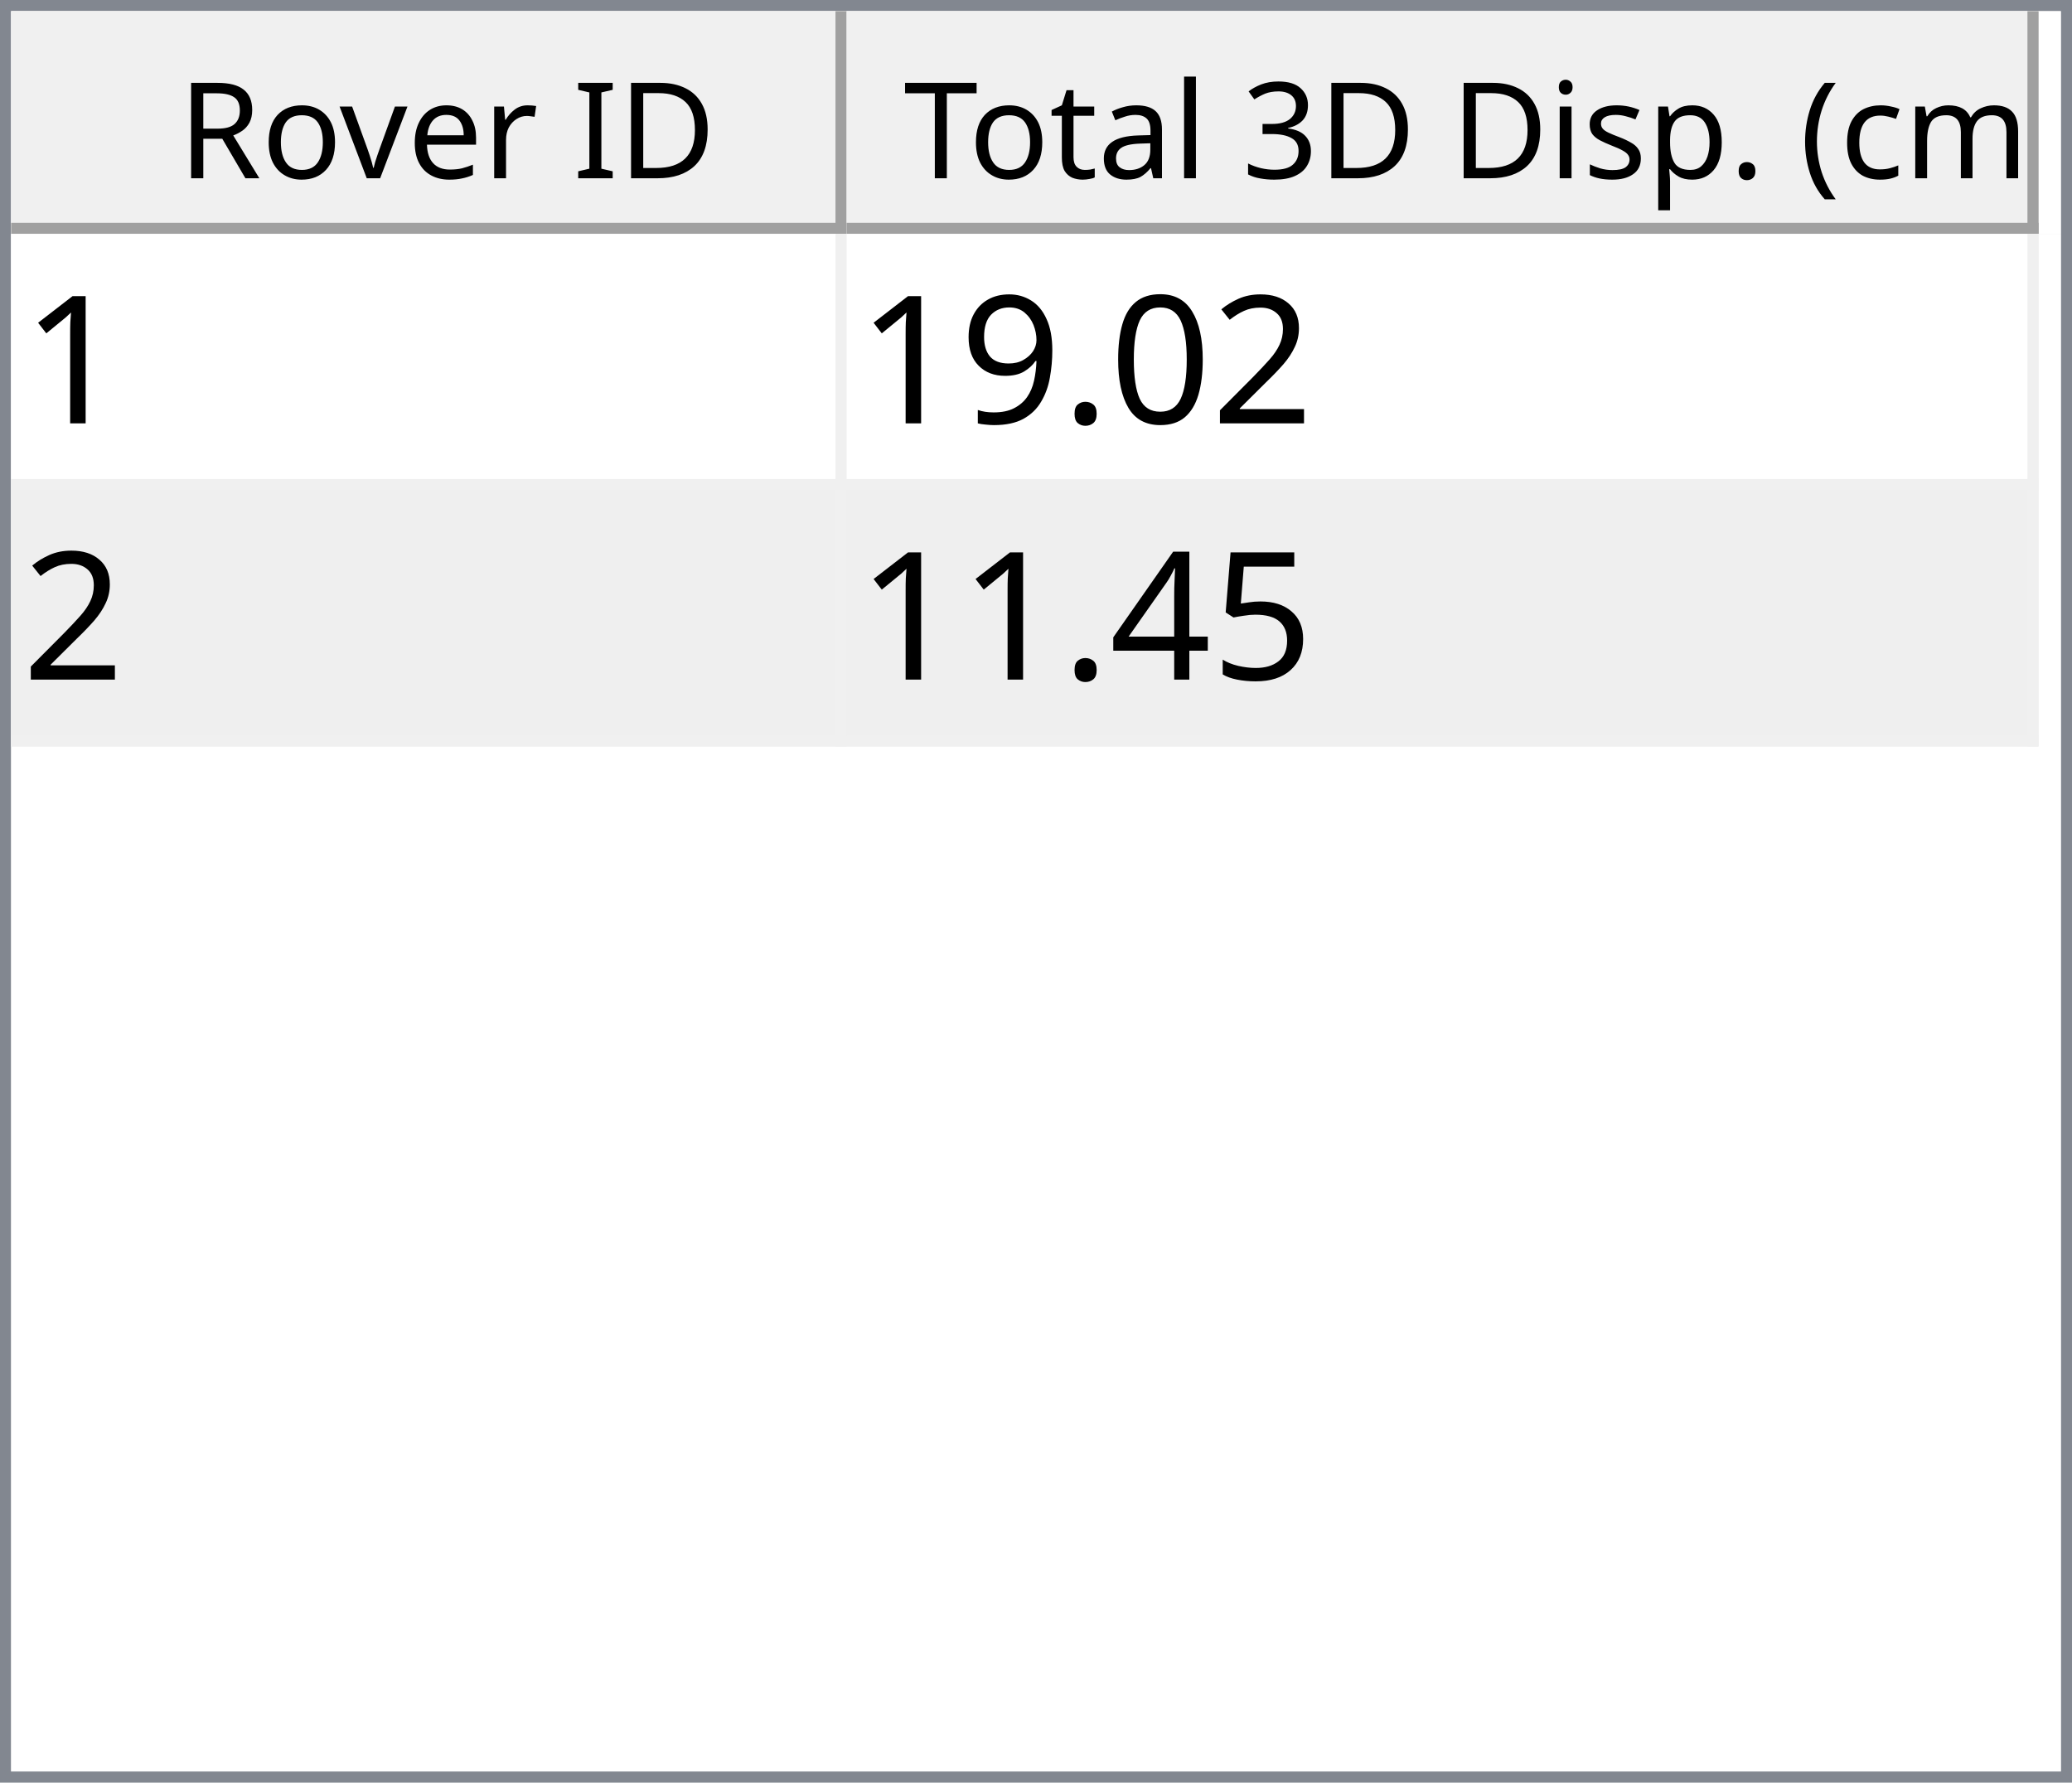
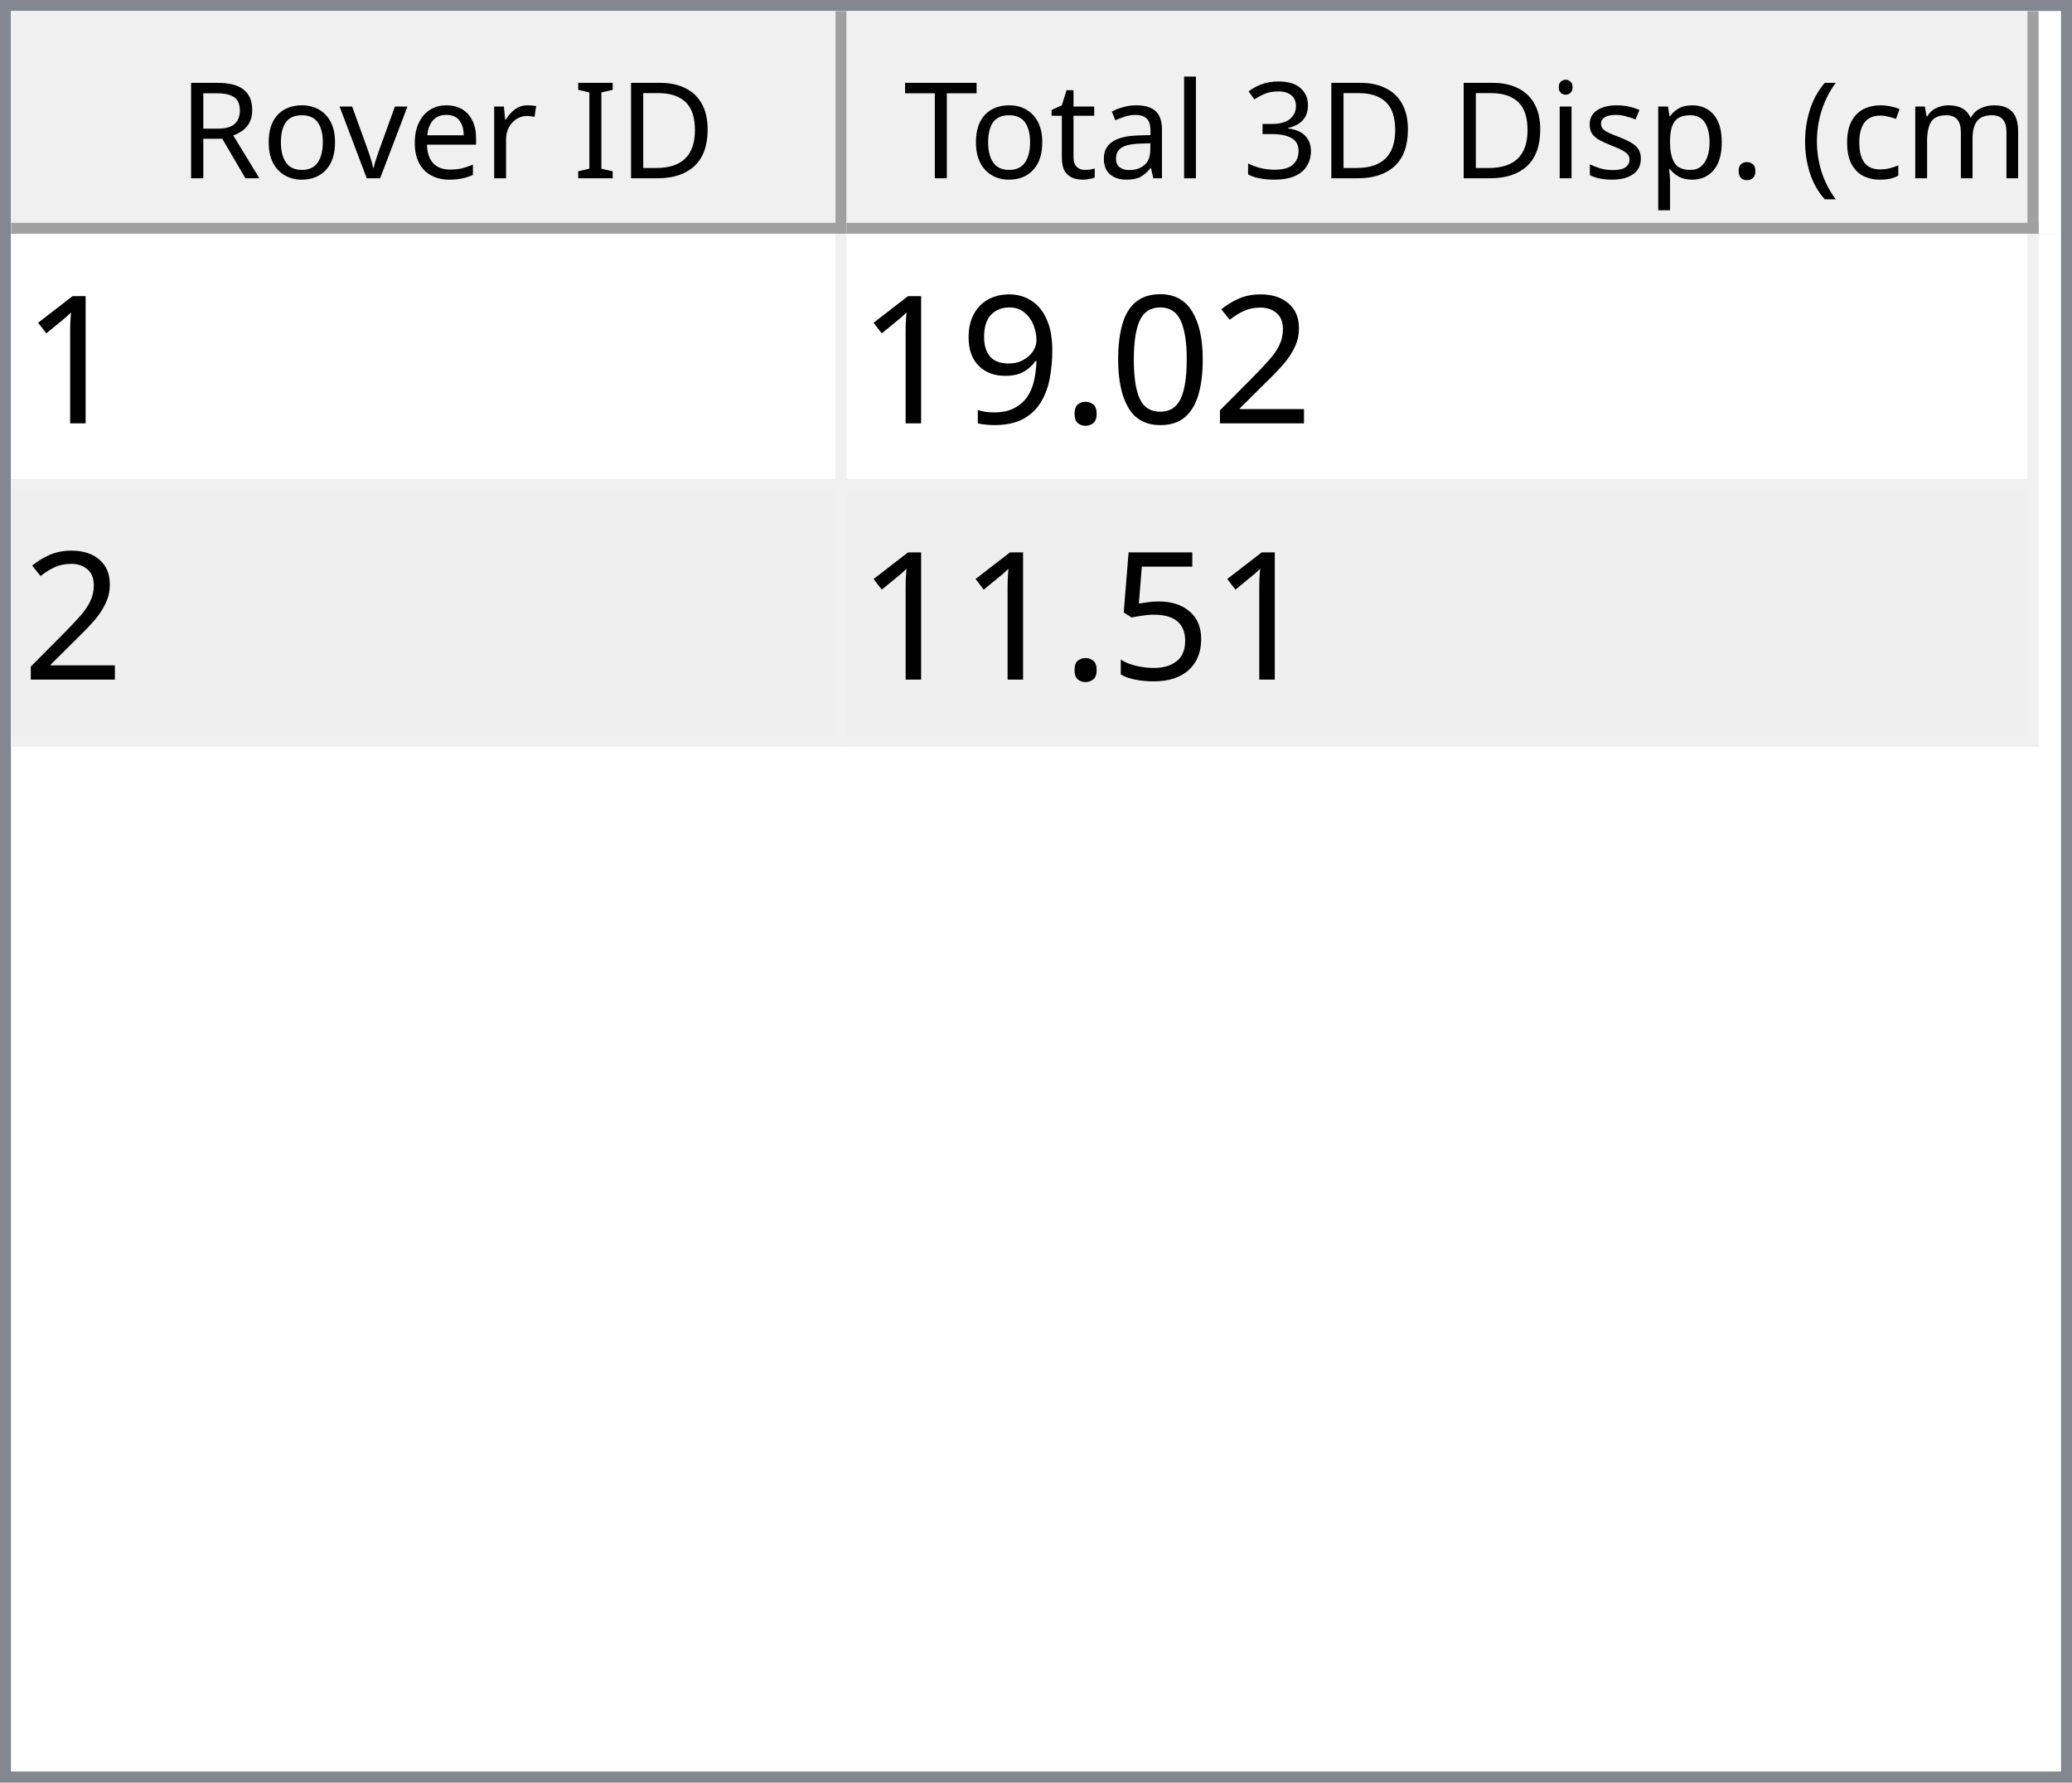
<svg xmlns="http://www.w3.org/2000/svg" style="fill-opacity:1; color-rendering:auto; color-interpolation:auto; text-rendering:auto; stroke:black; stroke-linecap:square; stroke-miterlimit:10; shape-rendering:auto; stroke-opacity:1; fill:black; stroke-dasharray:none; font-weight:normal; stroke-width:1; font-family:'Dialog'; font-style:normal; stroke-linejoin:miter; font-size:12px; stroke-dashoffset:0; image-rendering:auto;" width="186" height="160">
  <defs id="genericDefs" />
  <g>
    <defs id="defs1">
      <clipPath clipPathUnits="userSpaceOnUse" id="clipPath1">
        <path d="M0 0 L186 0 L186 160 L0 160 L0 0 Z" />
      </clipPath>
      <clipPath clipPathUnits="userSpaceOnUse" id="clipPath2">
        <path d="M0 0 L0 160 L186 160 L186 0 Z" />
      </clipPath>
      <clipPath clipPathUnits="userSpaceOnUse" id="clipPath3">
        <path d="M0 0 L0 20 L184 20 L184 0 Z" />
      </clipPath>
      <clipPath clipPathUnits="userSpaceOnUse" id="clipPath4">
        <path d="M0 0 L0 20 L75 20 L75 0 Z" />
      </clipPath>
      <clipPath clipPathUnits="userSpaceOnUse" id="clipPath5">
        <path d="M1 1 L1 19 L74 19 L74 1 Z" />
      </clipPath>
      <clipPath clipPathUnits="userSpaceOnUse" id="clipPath6">
        <path d="M0 0 L0 18 L73 18 L73 0 Z" />
      </clipPath>
      <clipPath clipPathUnits="userSpaceOnUse" id="clipPath7">
        <path d="M-0.5 -0.5 L-0.5 19.5 L74.5 19.5 L74.5 -0.5 Z" />
      </clipPath>
      <clipPath clipPathUnits="userSpaceOnUse" id="clipPath8">
        <path d="M0 0 L0 20 L107 20 L107 0 Z" />
      </clipPath>
      <clipPath clipPathUnits="userSpaceOnUse" id="clipPath9">
        <path d="M1 1 L1 19 L106 19 L106 1 Z" />
      </clipPath>
      <clipPath clipPathUnits="userSpaceOnUse" id="clipPath10">
        <path d="M0 0 L0 18 L105 18 L105 0 Z" />
      </clipPath>
      <clipPath clipPathUnits="userSpaceOnUse" id="clipPath11">
        <path d="M-0.5 -0.5 L-0.5 19.5 L106.5 19.5 L106.5 -0.5 Z" />
      </clipPath>
      <clipPath clipPathUnits="userSpaceOnUse" id="clipPath12">
        <path d="M0 0 L0 138 L184 138 L184 0 Z" />
      </clipPath>
      <clipPath clipPathUnits="userSpaceOnUse" id="clipPath13">
        <path d="M0 0 L0 46 L182 46 L182 0 Z" />
      </clipPath>
      <clipPath clipPathUnits="userSpaceOnUse" id="clipPath14">
        <path d="M-0.5 -0.5 L-0.5 45.5 L181.5 45.5 L181.5 -0.5 Z" />
      </clipPath>
      <clipPath clipPathUnits="userSpaceOnUse" id="clipPath15">
        <path d="M0 0 L0 22 L74 22 L74 0 Z" />
      </clipPath>
      <clipPath clipPathUnits="userSpaceOnUse" id="clipPath16">
        <path d="M0 0 L0 22 L106 22 L106 0 Z" />
      </clipPath>
      <font horiz-adv-x="64.551" id="font1">
        <font-face ascent="107.91" descent="25.098" units-per-em="100" style="font-style:normal; font-family:Segoe UI; font-weight:normal;" />
        <missing-glyph horiz-adv-x="64.551" d="M8.109 0 L8.109 68.266 L56.453 68.266 L56.453 0 L8.109 0 ZM15.328 7.234 L49.219 7.234 L49.219 61.031 L15.328 61.031 L15.328 7.234 Z" />
        <glyph unicode="D" horiz-adv-x="70.117" d="M9.188 0 L9.188 70.016 L28.516 70.016 Q65.531 70.016 65.531 35.891 Q65.531 19.672 55.25 9.836 Q44.969 0 27.734 0 L9.188 0 ZM17.391 62.594 L17.391 7.422 L27.828 7.422 Q41.609 7.422 49.273 14.797 Q56.938 22.172 56.938 35.688 Q56.938 62.594 28.328 62.594 L17.391 62.594 Z" />
        <glyph unicode="I" horiz-adv-x="26.611" d="M17.391 0 L9.188 0 L9.188 70.016 L17.391 70.016 L17.391 0 Z" />
        <glyph unicode=" " horiz-adv-x="27.393" d="" />
        <glyph unicode="r" horiz-adv-x="34.766" d="M34.188 41.891 Q32.078 43.5 28.125 43.5 Q23 43.5 19.555 38.672 Q16.109 33.844 16.109 25.484 L16.109 0 L8.109 0 L8.109 50 L16.109 50 L16.109 39.703 L16.312 39.703 Q18.016 44.969 21.531 47.922 Q25.047 50.875 29.391 50.875 Q32.516 50.875 34.188 50.203 L34.188 41.891 Z" />
        <glyph unicode="e" horiz-adv-x="52.295" d="M48.297 23 L12.984 23 Q13.188 14.656 17.484 10.109 Q21.781 5.562 29.297 5.562 Q37.75 5.562 44.828 11.141 L44.828 3.609 Q38.234 -1.172 27.391 -1.172 Q16.797 -1.172 10.742 5.641 Q4.688 12.453 4.688 24.812 Q4.688 36.469 11.305 43.82 Q17.922 51.172 27.734 51.172 Q37.547 51.172 42.922 44.828 Q48.297 38.484 48.297 27.203 L48.297 23 ZM40.094 29.781 Q40.047 36.719 36.75 40.578 Q33.453 44.438 27.594 44.438 Q21.922 44.438 17.969 40.383 Q14.016 36.328 13.094 29.781 L40.094 29.781 Z" />
        <glyph unicode="v" horiz-adv-x="47.9" d="M47.406 50 L27.484 0 L19.625 0 L0.688 50 L9.469 50 L22.172 13.672 Q23.578 9.672 23.922 6.688 L24.125 6.688 Q24.609 10.453 25.688 13.484 L38.969 50 L47.406 50 Z" />
        <glyph unicode="o" horiz-adv-x="58.594" d="M29 -1.172 Q17.922 -1.172 11.305 5.836 Q4.688 12.844 4.688 24.422 Q4.688 37.016 11.57 44.094 Q18.453 51.172 30.172 51.172 Q41.359 51.172 47.633 44.289 Q53.906 37.406 53.906 25.203 Q53.906 13.234 47.141 6.031 Q40.375 -1.172 29 -1.172 ZM29.594 44.438 Q21.875 44.438 17.383 39.188 Q12.891 33.938 12.891 24.703 Q12.891 15.828 17.43 10.695 Q21.969 5.562 29.594 5.562 Q37.359 5.562 41.531 10.594 Q45.703 15.625 45.703 24.906 Q45.703 34.281 41.531 39.359 Q37.359 44.438 29.594 44.438 Z" />
        <glyph unicode="R" horiz-adv-x="59.814" d="M59.375 0 L49.609 0 L37.891 19.625 Q36.281 22.359 34.766 24.289 Q33.25 26.219 31.664 27.438 Q30.078 28.656 28.25 29.219 Q26.422 29.781 24.125 29.781 L17.391 29.781 L17.391 0 L9.188 0 L9.188 70.016 L30.078 70.016 Q34.672 70.016 38.555 68.867 Q42.438 67.719 45.289 65.375 Q48.141 63.031 49.758 59.547 Q51.375 56.062 51.375 51.375 Q51.375 47.703 50.273 44.656 Q49.172 41.609 47.148 39.211 Q45.125 36.812 42.266 35.133 Q39.406 33.453 35.844 32.516 L35.844 32.328 Q37.594 31.547 38.891 30.547 Q40.188 29.547 41.359 28.18 Q42.531 26.812 43.68 25.078 Q44.828 23.344 46.234 21.047 L59.375 0 ZM17.391 62.594 L17.391 37.203 L28.516 37.203 Q31.594 37.203 34.203 38.133 Q36.812 39.062 38.719 40.797 Q40.625 42.531 41.703 45.047 Q42.781 47.562 42.781 50.688 Q42.781 56.297 39.141 59.445 Q35.5 62.594 28.609 62.594 L17.391 62.594 Z" />
        <glyph unicode=")" horiz-adv-x="30.176" d="M8.297 -15.922 L1.172 -15.922 Q16.406 2.344 16.406 26.812 Q16.406 51.469 1.078 70.016 L8.297 70.016 Q23.531 52.156 23.531 26.703 Q23.531 1.375 8.297 -15.922 Z" />
        <glyph unicode="m" horiz-adv-x="86.133" d="M79.109 0 L71.094 0 L71.094 28.719 Q71.094 37.016 68.531 40.727 Q65.969 44.438 59.906 44.438 Q54.781 44.438 51.195 39.75 Q47.609 35.062 47.609 28.516 L47.609 0 L39.594 0 L39.594 29.688 Q39.594 44.438 28.219 44.438 Q22.953 44.438 19.531 40.016 Q16.109 35.594 16.109 28.516 L16.109 0 L8.109 0 L8.109 50 L16.109 50 L16.109 42.094 L16.312 42.094 Q21.625 51.172 31.844 51.172 Q36.969 51.172 40.773 48.312 Q44.578 45.453 46 40.828 Q51.562 51.172 62.594 51.172 Q79.109 51.172 79.109 30.812 L79.109 0 Z" />
        <glyph unicode="c" horiz-adv-x="46.191" d="M42.188 2.297 Q36.422 -1.172 28.516 -1.172 Q17.828 -1.172 11.258 5.789 Q4.688 12.75 4.688 23.828 Q4.688 36.188 11.766 43.68 Q18.844 51.172 30.672 51.172 Q37.25 51.172 42.281 48.734 L42.281 40.531 Q36.719 44.438 30.375 44.438 Q22.703 44.438 17.797 38.945 Q12.891 33.453 12.891 24.516 Q12.891 15.719 17.508 10.641 Q22.125 5.562 29.891 5.562 Q36.422 5.562 42.188 9.906 L42.188 2.297 Z" />
        <glyph unicode="(" horiz-adv-x="30.176" d="M29.109 -15.922 L21.969 -15.922 Q6.844 1.375 6.844 26.703 Q6.844 52.156 21.969 70.016 L29.203 70.016 Q13.875 51.469 13.875 26.812 Q13.875 2.344 29.109 -15.922 Z" />
        <glyph unicode="." horiz-adv-x="21.68" d="M10.891 -1.078 Q8.641 -1.078 7.055 0.539 Q5.469 2.156 5.469 4.391 Q5.469 6.641 7.055 8.273 Q8.641 9.906 10.891 9.906 Q13.188 9.906 14.797 8.273 Q16.406 6.641 16.406 4.391 Q16.406 2.156 14.797 0.539 Q13.188 -1.078 10.891 -1.078 Z" />
        <glyph unicode="p" horiz-adv-x="58.789" d="M16.312 7.234 L16.109 7.234 L16.109 -23 L8.109 -23 L8.109 50 L16.109 50 L16.109 41.219 L16.312 41.219 Q22.219 51.172 33.594 51.172 Q43.266 51.172 48.688 44.461 Q54.109 37.75 54.109 26.469 Q54.109 13.922 48 6.375 Q41.891 -1.172 31.297 -1.172 Q21.578 -1.172 16.312 7.234 ZM16.109 27.391 L16.109 20.406 Q16.109 14.203 20.141 9.883 Q24.172 5.562 30.375 5.562 Q37.641 5.562 41.773 11.133 Q45.906 16.703 45.906 26.609 Q45.906 34.969 42.047 39.703 Q38.188 44.438 31.594 44.438 Q24.609 44.438 20.359 39.578 Q16.109 34.719 16.109 27.391 Z" />
        <glyph unicode="s" horiz-adv-x="42.432" d="M5.078 1.812 L5.078 10.406 Q11.625 5.562 19.484 5.562 Q30.031 5.562 30.031 12.594 Q30.031 14.594 29.125 15.992 Q28.219 17.391 26.68 18.461 Q25.141 19.531 23.07 20.383 Q21 21.234 18.609 22.172 Q15.281 23.484 12.766 24.828 Q10.25 26.172 8.57 27.859 Q6.891 29.547 6.031 31.695 Q5.172 33.844 5.172 36.719 Q5.172 40.234 6.789 42.945 Q8.406 45.656 11.086 47.484 Q13.766 49.312 17.211 50.242 Q20.656 51.172 24.312 51.172 Q30.812 51.172 35.938 48.922 L35.938 40.828 Q30.422 44.438 23.25 44.438 Q21 44.438 19.195 43.922 Q17.391 43.406 16.094 42.477 Q14.797 41.547 14.086 40.258 Q13.375 38.969 13.375 37.406 Q13.375 35.453 14.086 34.133 Q14.797 32.812 16.164 31.789 Q17.531 30.766 19.484 29.938 Q21.438 29.109 23.922 28.125 Q27.25 26.859 29.883 25.516 Q32.516 24.172 34.375 22.484 Q36.234 20.797 37.234 18.602 Q38.234 16.406 38.234 13.375 Q38.234 9.672 36.602 6.938 Q34.969 4.203 32.234 2.398 Q29.5 0.594 25.93 -0.289 Q22.359 -1.172 18.453 -1.172 Q10.75 -1.172 5.078 1.812 Z" />
        <glyph unicode="i" horiz-adv-x="24.219" d="M12.203 62.703 Q10.062 62.703 8.547 64.164 Q7.031 65.625 7.031 67.875 Q7.031 70.125 8.547 71.609 Q10.062 73.094 12.203 73.094 Q14.406 73.094 15.945 71.609 Q17.484 70.125 17.484 67.875 Q17.484 65.719 15.945 64.211 Q14.406 62.703 12.203 62.703 ZM16.109 0 L8.109 0 L8.109 50 L16.109 50 L16.109 0 Z" />
        <glyph unicode="3" horiz-adv-x="53.906" d="M46.531 19.828 Q46.531 15.094 44.75 11.211 Q42.969 7.328 39.719 4.57 Q36.469 1.812 31.93 0.297 Q27.391 -1.219 21.922 -1.219 Q11.922 -1.219 6 2.594 L6 11.188 Q13.094 5.609 22.219 5.609 Q25.875 5.609 28.828 6.539 Q31.781 7.469 33.906 9.227 Q36.031 10.984 37.18 13.477 Q38.328 15.969 38.328 19.094 Q38.328 32.812 18.797 32.812 L12.984 32.812 L12.984 39.594 L18.5 39.594 Q35.797 39.594 35.797 52.484 Q35.797 64.406 22.609 64.406 Q15.188 64.406 8.688 59.422 L8.688 67.188 Q15.375 71.188 24.609 71.188 Q29 71.188 32.57 69.969 Q36.141 68.75 38.68 66.555 Q41.219 64.359 42.609 61.281 Q44 58.203 44 54.5 Q44 40.672 30.031 36.719 L30.031 36.531 Q33.594 36.141 36.625 34.797 Q39.656 33.453 41.852 31.305 Q44.047 29.156 45.289 26.25 Q46.531 23.344 46.531 19.828 Z" />
        <glyph unicode="l" horiz-adv-x="24.219" d="M16.109 0 L8.109 0 L8.109 74.031 L16.109 74.031 L16.109 0 Z" />
        <glyph unicode="a" horiz-adv-x="50.879" d="M43.891 0 L35.891 0 L35.891 7.812 L35.688 7.812 Q30.469 -1.172 20.312 -1.172 Q12.844 -1.172 8.617 2.781 Q4.391 6.734 4.391 13.281 Q4.391 27.297 20.906 29.594 L35.891 31.688 Q35.891 44.438 25.594 44.438 Q16.547 44.438 9.281 38.281 L9.281 46.484 Q16.656 51.172 26.266 51.172 Q43.891 51.172 43.891 32.516 L43.891 0 ZM35.891 25.297 L23.828 23.641 Q18.266 22.859 15.43 20.875 Q12.594 18.891 12.594 13.875 Q12.594 10.203 15.211 7.883 Q17.828 5.562 22.172 5.562 Q28.125 5.562 32.008 9.742 Q35.891 13.922 35.891 20.312 L35.891 25.297 Z" />
        <glyph unicode="t" horiz-adv-x="33.887" d="M31.297 0.484 Q28.469 -1.078 23.828 -1.078 Q10.688 -1.078 10.688 13.578 L10.688 43.172 L2.094 43.172 L2.094 50 L10.688 50 L10.688 62.203 L18.703 64.797 L18.703 50 L31.297 50 L31.297 43.172 L18.703 43.172 L18.703 14.984 Q18.703 9.969 20.414 7.82 Q22.125 5.672 26.078 5.672 Q29.109 5.672 31.297 7.328 L31.297 0.484 Z" />
        <glyph unicode="T" horiz-adv-x="52.393" d="M50.594 62.594 L30.375 62.594 L30.375 0 L22.172 0 L22.172 62.594 L2 62.594 L2 70.016 L50.594 70.016 L50.594 62.594 Z" />
      </font>
      <font horiz-adv-x="75.0" id="font2">
        <font-face ascent="100.537" descent="21.973" units-per-em="100" style="font-style:normal; font-family:sans-serif; font-weight:normal;" />
        <missing-glyph horiz-adv-x="75.0" d="M12.5 0 L12.5 62.5 L62.5 62.5 L62.5 0 L12.5 0 ZM14.062 1.562 L60.938 1.562 L60.938 60.938 L14.062 60.938 L14.062 1.562 Z" />
        <glyph unicode="1" horiz-adv-x="55.615" d="M37.25 0 L28.469 0 L28.469 56 Q25.297 52.984 20.141 49.953 Q14.984 46.922 10.891 45.406 L10.891 53.906 Q18.266 57.375 23.781 62.305 Q29.297 67.234 31.594 71.875 L37.25 71.875 L37.25 0 Z" />
        <glyph unicode="2" horiz-adv-x="55.615" d="M50.344 8.453 L50.344 0 L3.031 0 Q2.938 3.172 4.047 6.109 Q5.859 10.938 9.836 15.625 Q13.812 20.312 21.344 26.469 Q33.016 36.031 37.117 41.625 Q41.219 47.219 41.219 52.203 Q41.219 57.422 37.477 61.008 Q33.734 64.594 27.734 64.594 Q21.391 64.594 17.578 60.789 Q13.766 56.984 13.719 50.25 L4.688 51.172 Q5.609 61.281 11.664 66.578 Q17.719 71.875 27.938 71.875 Q38.234 71.875 44.242 66.164 Q50.25 60.453 50.25 52 Q50.25 47.703 48.492 43.555 Q46.734 39.406 42.656 34.812 Q38.578 30.219 29.109 22.219 Q21.188 15.578 18.945 13.211 Q16.703 10.844 15.234 8.453 L50.344 8.453 Z" />
        <glyph unicode="0" horiz-adv-x="55.615" d="M4.156 35.297 Q4.156 48 6.766 55.742 Q9.375 63.484 14.523 67.68 Q19.672 71.875 27.484 71.875 Q33.25 71.875 37.594 69.555 Q41.938 67.234 44.773 62.867 Q47.609 58.5 49.219 52.227 Q50.828 45.953 50.828 35.297 Q50.828 22.703 48.242 14.969 Q45.656 7.234 40.508 3.008 Q35.359 -1.219 27.484 -1.219 Q17.141 -1.219 11.234 6.203 Q4.156 15.141 4.156 35.297 ZM13.188 35.297 Q13.188 17.672 17.312 11.836 Q21.438 6 27.484 6 Q33.547 6 37.672 11.859 Q41.797 17.719 41.797 35.297 Q41.797 52.984 37.672 58.789 Q33.547 64.594 27.391 64.594 Q21.344 64.594 17.719 59.469 Q13.188 52.938 13.188 35.297 Z" />
        <glyph unicode="." horiz-adv-x="27.783" d="M9.078 0 L9.078 10.016 L19.094 10.016 L19.094 0 L9.078 0 Z" />
        <glyph unicode="9" horiz-adv-x="55.615" d="M5.469 16.547 L13.922 17.328 Q14.984 11.375 18.016 8.688 Q21.047 6 25.781 6 Q29.828 6 32.883 7.859 Q35.938 9.719 37.891 12.82 Q39.844 15.922 41.164 21.195 Q42.484 26.469 42.484 31.938 Q42.484 32.516 42.438 33.688 Q39.797 29.5 35.234 26.883 Q30.672 24.266 25.344 24.266 Q16.453 24.266 10.305 30.711 Q4.156 37.156 4.156 47.703 Q4.156 58.594 10.578 65.234 Q17 71.875 26.656 71.875 Q33.641 71.875 39.43 68.117 Q45.219 64.359 48.219 57.398 Q51.219 50.438 51.219 37.25 Q51.219 23.531 48.242 15.406 Q45.266 7.281 39.383 3.031 Q33.5 -1.219 25.594 -1.219 Q17.188 -1.219 11.867 3.445 Q6.547 8.109 5.469 16.547 ZM41.453 48.141 Q41.453 55.719 37.43 60.156 Q33.406 64.594 27.734 64.594 Q21.875 64.594 17.531 59.812 Q13.188 55.031 13.188 47.406 Q13.188 40.578 17.312 36.305 Q21.438 32.031 27.484 32.031 Q33.594 32.031 37.523 36.305 Q41.453 40.578 41.453 48.141 Z" />
        <glyph unicode="5" horiz-adv-x="55.615" d="M4.156 18.75 L13.375 19.531 Q14.406 12.797 18.141 9.398 Q21.875 6 27.156 6 Q33.5 6 37.891 10.789 Q42.281 15.578 42.281 23.484 Q42.281 31 38.062 35.352 Q33.844 39.703 27 39.703 Q22.75 39.703 19.336 37.773 Q15.922 35.844 13.969 32.766 L5.719 33.844 L12.641 70.609 L48.25 70.609 L48.25 62.203 L19.672 62.203 L15.828 42.969 Q22.266 47.469 29.344 47.469 Q38.719 47.469 45.164 40.969 Q51.609 34.469 51.609 24.266 Q51.609 14.547 45.953 7.469 Q39.062 -1.219 27.156 -1.219 Q17.391 -1.219 11.211 4.25 Q5.031 9.719 4.156 18.75 Z" />
-         <glyph unicode="4" horiz-adv-x="55.615" d="M32.328 0 L32.328 17.141 L1.266 17.141 L1.266 25.203 L33.938 71.578 L41.109 71.578 L41.109 25.203 L50.781 25.203 L50.781 17.141 L41.109 17.141 L41.109 0 L32.328 0 ZM32.328 25.203 L32.328 57.469 L9.906 25.203 L32.328 25.203 Z" />
      </font>
    </defs>
    <g style="fill:white; stroke:white;">
      <rect x="0" y="0" width="186" style="clip-path:url(#clipPath1); stroke:none;" height="160" />
    </g>
    <g style="fill:white; text-rendering:optimizeSpeed; color-rendering:optimizeSpeed; image-rendering:optimizeSpeed; shape-rendering:crispEdges; stroke:white; color-interpolation:sRGB;">
      <rect x="0" width="186" height="160" y="0" style="stroke:none;" />
      <path style="stroke:none;" d="M0 160 L186 160 L186 0 L0 0 Z" />
    </g>
    <g style="fill:rgb(240,240,240); font-family:'Segoe UI'; stroke:rgb(240,240,240);">
      <rect x="0" y="0" width="186" style="clip-path:url(#clipPath2); stroke:none;" height="160" />
    </g>
    <g style="fill:rgb(130,135,144); font-family:'Segoe UI'; stroke:rgb(130,135,144);">
      <path d="M0 0 L186 0 L186 160 L0 160 L0 0 ZM1 1 L185 1 L185 159 L1 159 L1 1 Z" style="fill-rule:evenodd; clip-path:url(#clipPath2); stroke:none;" />
    </g>
    <g style="fill:white; font-family:'Segoe UI'; stroke:white;" transform="translate(1,1)">
      <rect x="0" y="0" width="184" style="clip-path:url(#clipPath3); stroke:none;" height="20" />
    </g>
    <g style="fill:rgb(240,240,240); font-family:'Segoe UI'; stroke:rgb(240,240,240);" transform="translate(1,1)">
      <rect x="0" y="0" width="75" style="clip-path:url(#clipPath4); stroke:none;" height="20" />
    </g>
    <g style="font-family:'Segoe UI';" transform="translate(2,2)">
      <text x="14" xml:space="preserve" y="14" style="clip-path:url(#clipPath6); stroke:none;">Rover ID</text>
    </g>
    <g style="fill:rgb(160,160,160); font-family:'Segoe UI'; stroke:rgb(160,160,160); stroke-linejoin:bevel;" transform="translate(1.5,1.5)">
      <line x1="74" x2="74" y1="0" style="fill:none; clip-path:url(#clipPath7);" y2="19" />
    </g>
    <g style="fill:rgb(160,160,160); font-family:'Segoe UI'; stroke:rgb(160,160,160); stroke-linejoin:bevel;" transform="matrix(1,0,0,1,1,1) translate(0.5,0.5)">
      <line x1="0" x2="74" y1="19" style="fill:none; clip-path:url(#clipPath7);" y2="19" />
    </g>
    <g style="fill:rgb(240,240,240); font-family:'Segoe UI'; stroke:rgb(240,240,240);" transform="translate(76,1)">
      <rect x="0" y="0" width="107" style="clip-path:url(#clipPath8); stroke:none;" height="20" />
    </g>
    <g style="font-family:'Segoe UI';" transform="translate(77,2)">
      <text x="1" xml:space="preserve" y="14" style="clip-path:url(#clipPath10); stroke:none;"> Total 3D Disp. (cm)</text>
    </g>
    <g style="fill:rgb(160,160,160); font-family:'Segoe UI'; stroke:rgb(160,160,160); stroke-linejoin:bevel;" transform="translate(76.5,1.5)">
      <line x1="106" x2="106" y1="0" style="fill:none; clip-path:url(#clipPath11);" y2="19" />
    </g>
    <g style="fill:rgb(160,160,160); font-family:'Segoe UI'; stroke:rgb(160,160,160); stroke-linejoin:bevel;" transform="matrix(1,0,0,1,76,1) translate(0.5,0.5)">
      <line x1="0" x2="106" y1="19" style="fill:none; clip-path:url(#clipPath11);" y2="19" />
    </g>
    <g style="fill:white; font-family:'Segoe UI'; stroke:white;" transform="translate(1,21)">
      <rect x="0" y="0" width="184" style="clip-path:url(#clipPath12); stroke:none;" height="138" />
    </g>
    <g style="fill:rgb(240,240,240); font-size:16px; font-family:sans-serif; stroke:rgb(240,240,240);" transform="translate(1,21)">
      <rect x="0" y="0" width="182" style="clip-path:url(#clipPath13); stroke:none;" height="46" />
      <line transform="translate(0.5,0.5)" x1="0" x2="181" y1="22" style="clip-path:url(#clipPath14); fill:none; stroke-linejoin:bevel;" y2="22" />
    </g>
    <g transform="matrix(1,0,0,1,1,21) translate(0.5,0.5)" style="fill:rgb(240,240,240); font-size:16px; font-family:sans-serif; stroke:rgb(240,240,240); stroke-linejoin:bevel;">
      <line x1="0" x2="181" y1="45" style="fill:none; clip-path:url(#clipPath14);" y2="45" />
    </g>
    <g transform="matrix(1,0,0,1,1,21) translate(0.5,0.5)" style="fill:rgb(240,240,240); font-size:16px; font-family:sans-serif; stroke:rgb(240,240,240); stroke-linejoin:bevel;">
      <line x1="74" x2="74" y1="0" style="fill:none; clip-path:url(#clipPath14);" y2="45" />
    </g>
    <g transform="matrix(1,0,0,1,1,21) translate(0.5,0.5)" style="fill:rgb(240,240,240); font-size:16px; font-family:sans-serif; stroke:rgb(240,240,240); stroke-linejoin:bevel;">
      <line x1="181" x2="181" y1="0" style="fill:none; clip-path:url(#clipPath14);" y2="45" />
    </g>
    <g style="fill:white; font-size:16px; font-family:sans-serif; stroke:white;" transform="matrix(1,0,0,1,1,21)">
      <rect x="0" y="0" width="74" style="clip-path:url(#clipPath15); stroke:none;" height="22" />
      <text x="1" y="17" style="fill:black; clip-path:url(#clipPath15); stroke:none;" xml:space="preserve">1</text>
    </g>
    <g style="fill:white; font-size:16px; font-family:sans-serif; stroke:white;" transform="matrix(1,0,0,1,1,21) translate(75,0)">
      <rect x="0" y="0" width="106" style="clip-path:url(#clipPath16); stroke:none;" height="22" />
      <text x="1" y="17" style="fill:black; clip-path:url(#clipPath16); stroke:none;" xml:space="preserve">19.02</text>
    </g>
    <g style="fill:rgb(239,239,239); font-size:16px; font-family:sans-serif; stroke:rgb(239,239,239);" transform="matrix(1,0,0,1,1,21) translate(0,23)">
      <rect x="0" y="0" width="74" style="clip-path:url(#clipPath15); stroke:none;" height="22" />
      <text x="1" y="17" style="fill:black; clip-path:url(#clipPath15); stroke:none;" xml:space="preserve">2</text>
    </g>
    <g style="fill:rgb(239,239,239); font-size:16px; font-family:sans-serif; stroke:rgb(239,239,239);" transform="matrix(1,0,0,1,1,21) translate(75,23)">
      <rect x="0" y="0" width="106" style="clip-path:url(#clipPath16); stroke:none;" height="22" />
-       <text x="1" y="17" style="fill:black; clip-path:url(#clipPath16); stroke:none;" xml:space="preserve">11.45</text>
+       <text x="1" y="17" style="fill:black; clip-path:url(#clipPath16); stroke:none;" xml:space="preserve">11.51</text>
    </g>
  </g>
</svg>
